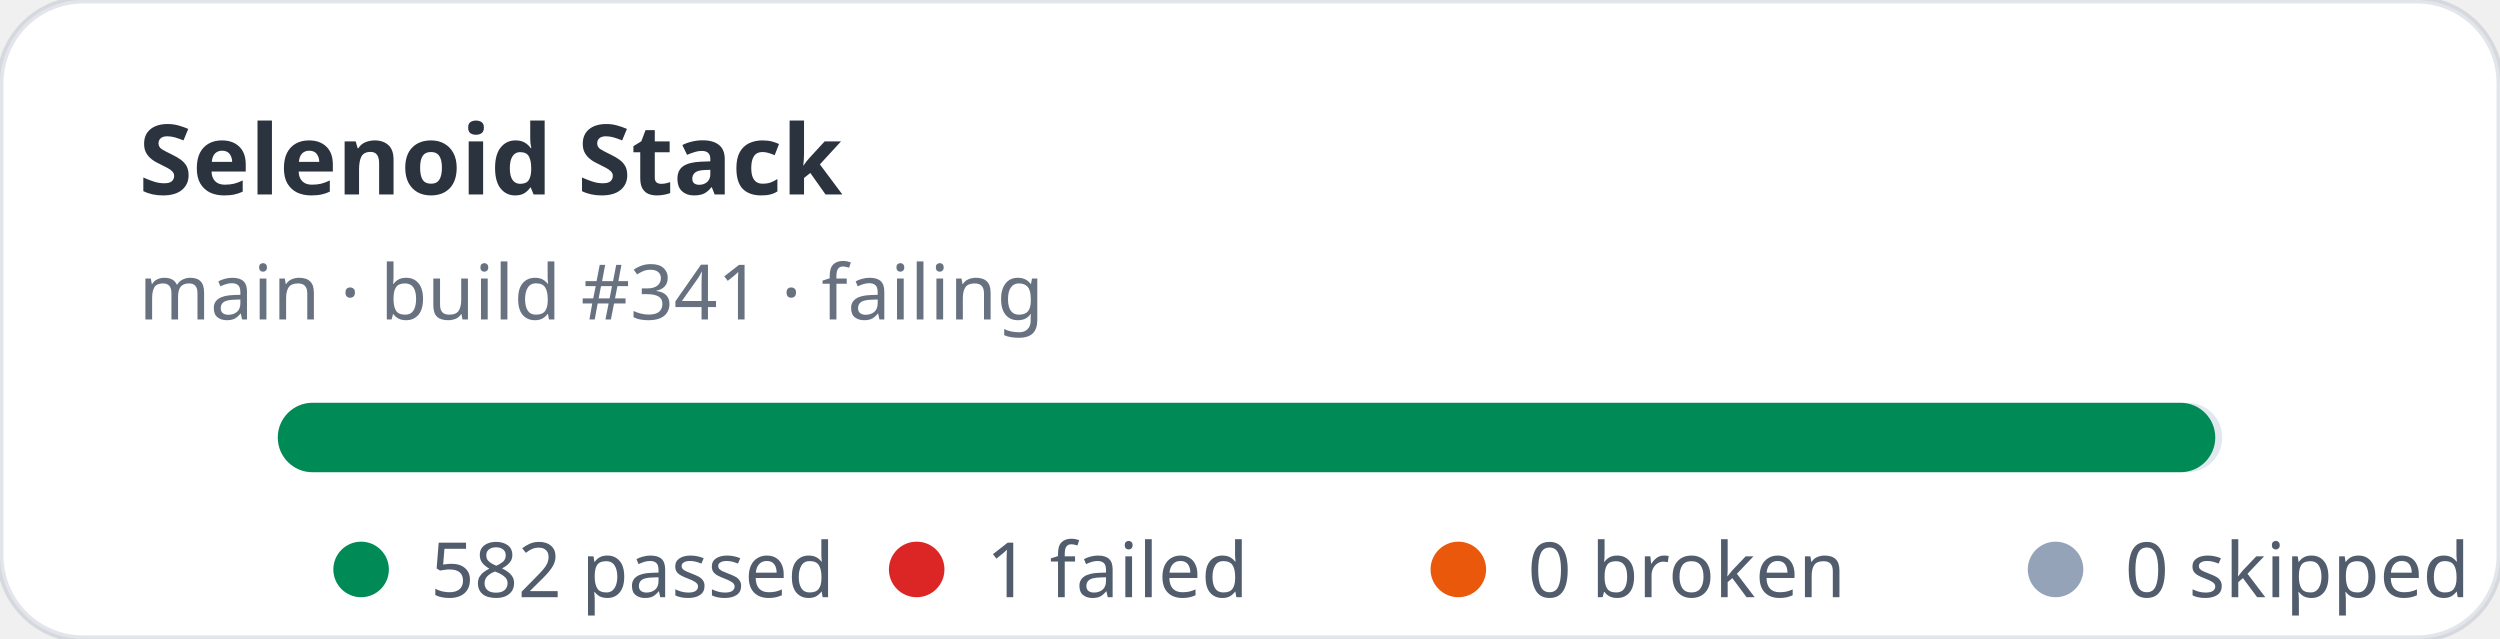
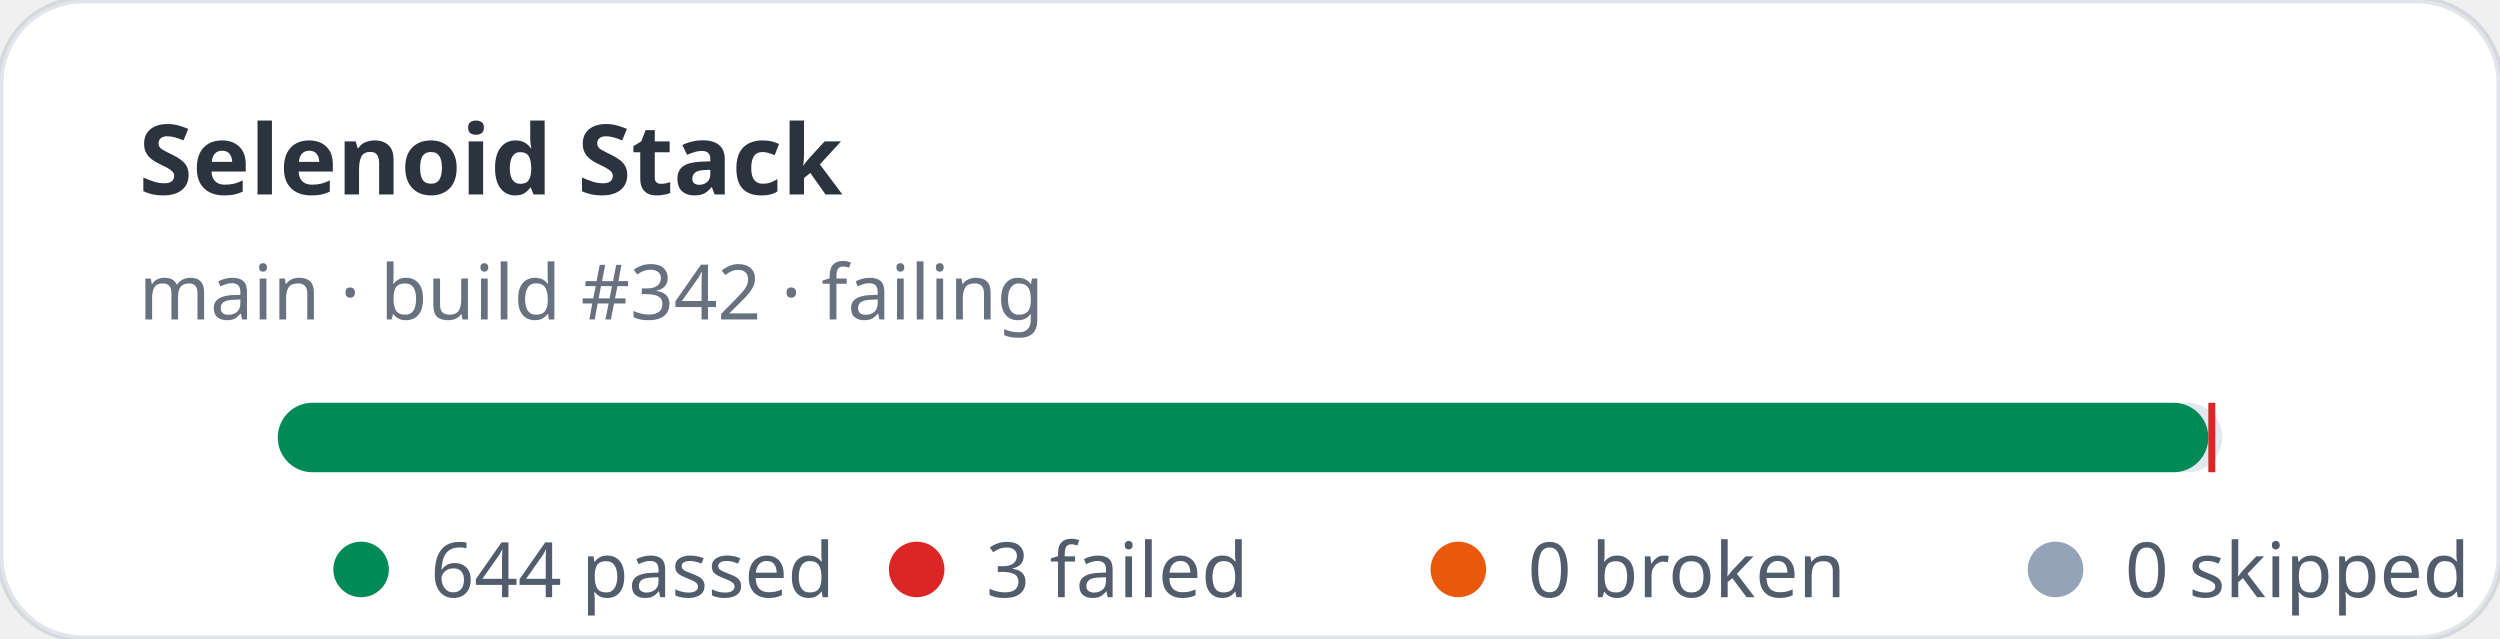
- <svg xmlns="http://www.w3.org/2000/svg" width="360" height="92" viewBox="0 0 360 92" role="img" aria-label="Selenoid Stack stats: 582 passed, 1 failed">
+ <svg xmlns="http://www.w3.org/2000/svg" width="360" height="92" viewBox="0 0 360 92" role="img" aria-label="Selenoid Stack stats: 644 passed, 3 failed">
  <rect width="360" height="92" rx="12" fill="#ffffff" stroke="rgba(11,48,86,0.12)" />
  <text x="20" y="28" fill="rgba(1,10,24,0.83)" font-family="ui-sans-serif,system-ui,sans-serif" font-size="14" font-weight="700">Selenoid Stack</text>
-   <text x="20" y="46" fill="rgba(2,19,44,0.6)" font-family="ui-sans-serif,system-ui,sans-serif" font-size="11">main · build #341 · failing</text>
+   <text x="20" y="46" fill="rgba(2,19,44,0.6)" font-family="ui-sans-serif,system-ui,sans-serif" font-size="11">main · build #342 · failing</text>
  <rect x="40" y="58" width="280" height="10" rx="5" fill="#e2e8f0" />
-   <rect x="40" y="58" width="279" height="10" rx="5" fill="#008a56" />
+   <rect x="40" y="58" width="278" height="10" rx="5" fill="#008a56" />
+   <rect x="318" y="58" width="1" height="10" fill="#dc2626" />
  <g font-family="ui-sans-serif,system-ui,sans-serif" font-size="11" fill="rgba(1,18,40,0.68)">
    <circle cx="52" cy="82" r="4" fill="#008a56" />
-     <text x="62" y="86">582 passed</text>
+     <text x="62" y="86">644 passed</text>
    <circle cx="132" cy="82" r="4" fill="#dc2626" />
-     <text x="142" y="86">1 failed</text>
+     <text x="142" y="86">3 failed</text>
    <circle cx="210" cy="82" r="4" fill="#ea580c" />
    <text x="220" y="86">0 broken</text>
    <circle cx="296" cy="82" r="4" fill="#94a3b8" />
    <text x="306" y="86">0 skipped</text>
  </g>
</svg>
